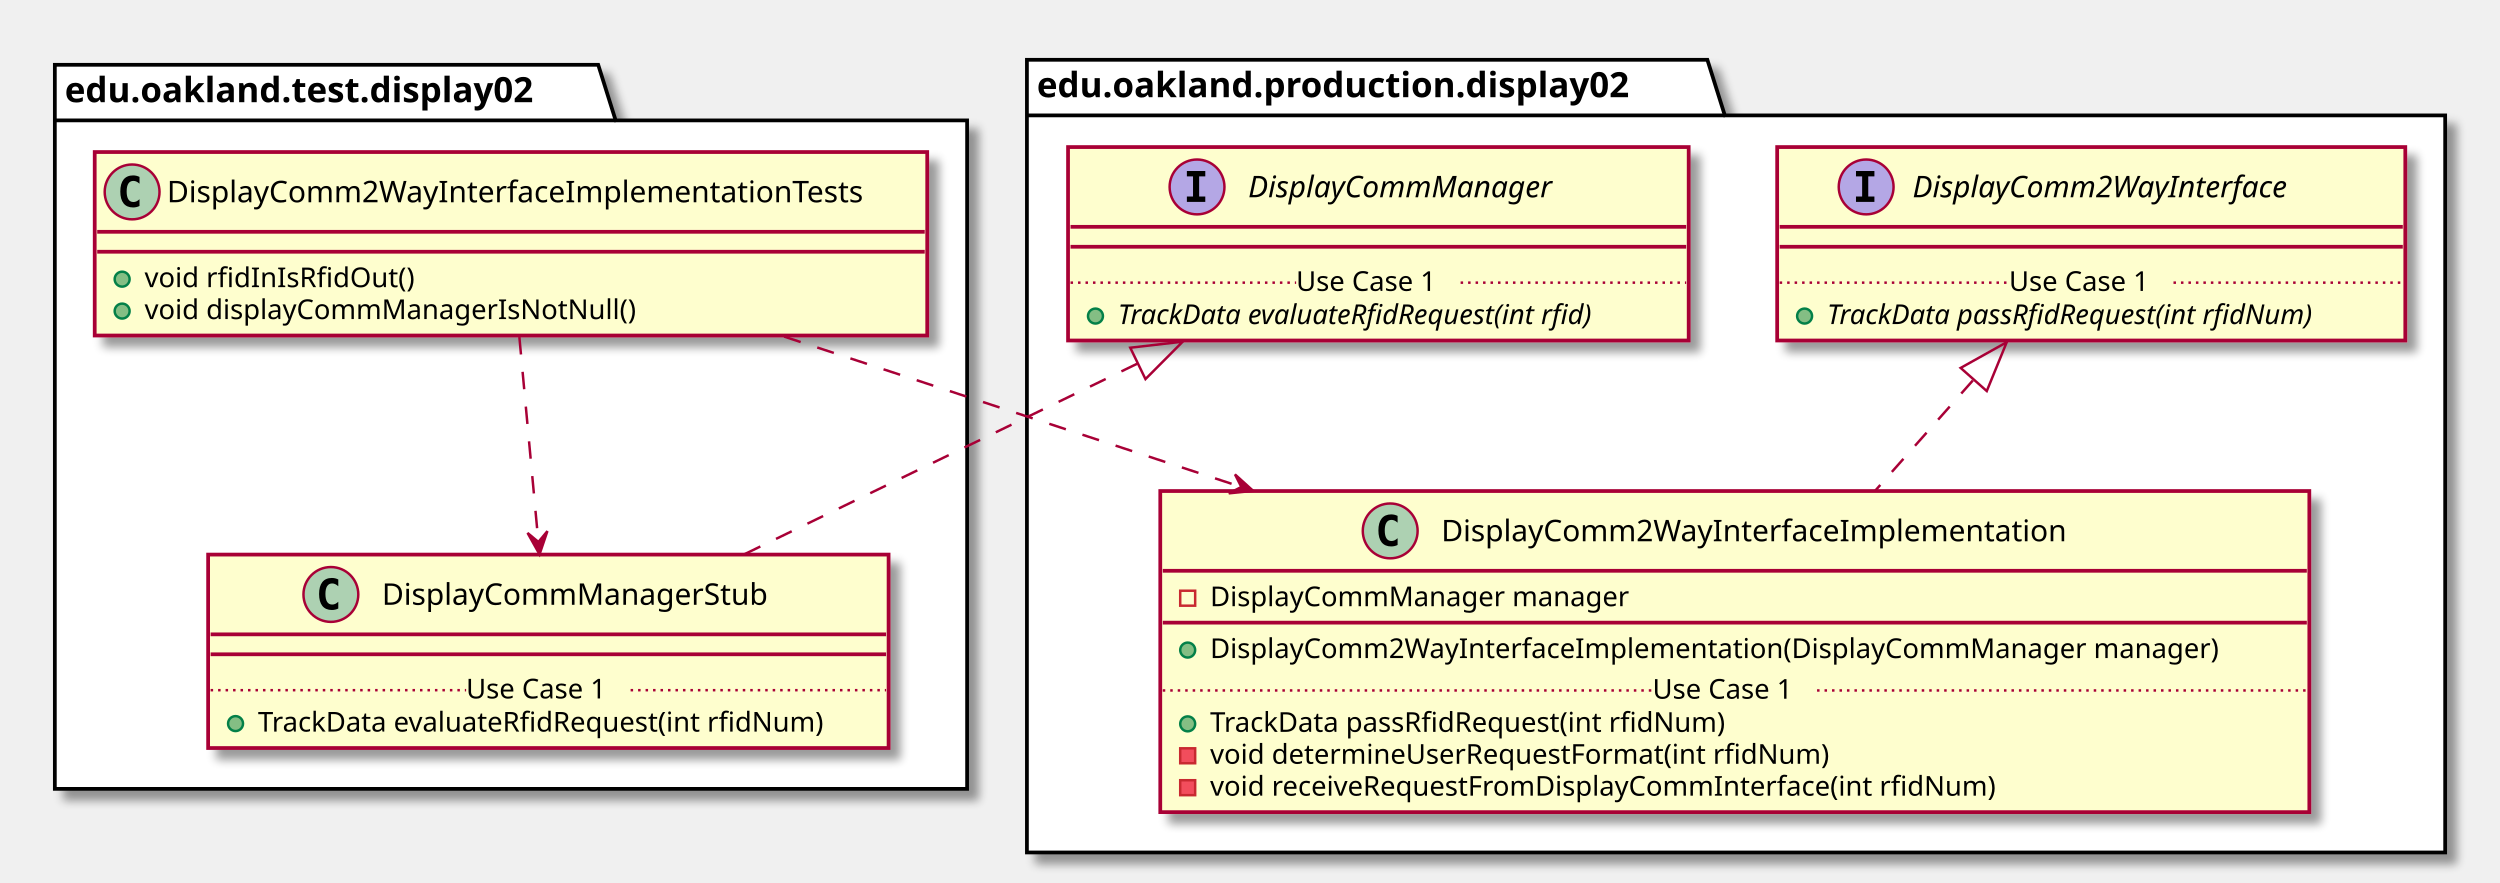
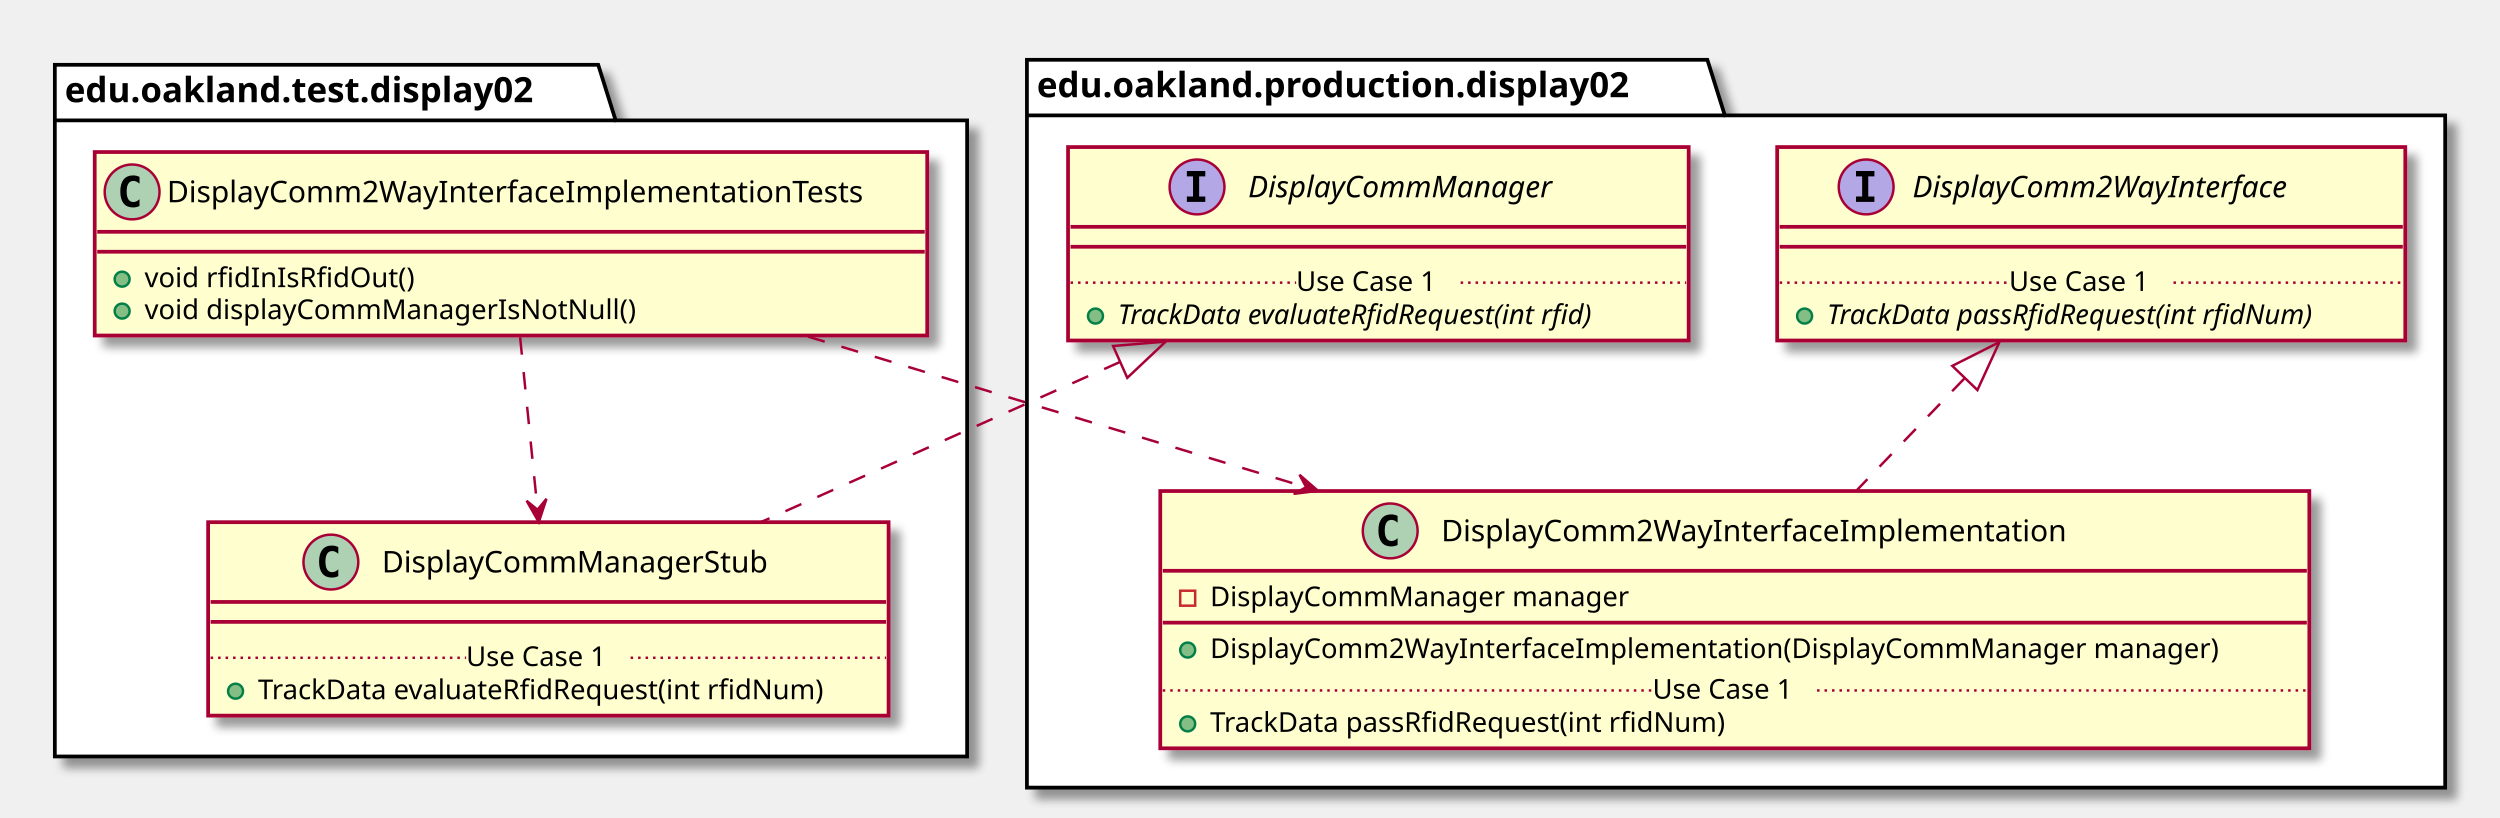
- <svg xmlns="http://www.w3.org/2000/svg" contentScriptType="application/ecmascript" contentStyleType="text/css" height="354px" preserveAspectRatio="none" style="width:1003px;height:354px;" version="1.1" viewBox="0 0 1003 354" width="1003px" zoomAndPan="magnify">
+ <svg xmlns="http://www.w3.org/2000/svg" contentScriptType="application/ecmascript" contentStyleType="text/css" height="328px" preserveAspectRatio="none" style="width:1003px;height:328px;" version="1.1" viewBox="0 0 1003 328" width="1003px" zoomAndPan="magnify">
  <defs>
-     <filter height="300%" id="f15b9fsgnlpxda" width="300%" x="-1" y="-1">
+     <filter height="300%" id="f1syti0lqe98v1" width="300%" x="-1" y="-1">
      <feGaussianBlur result="blurOut" stdDeviation="2.0" />
      <feColorMatrix in="blurOut" result="blurOut2" type="matrix" values="0 0 0 0 0 0 0 0 0 0 0 0 0 0 0 0 0 0 .4 0" />
      <feOffset dx="4.0" dy="4.0" in="blurOut2" result="blurOut3" />
      <feBlend in="SourceGraphic" in2="blurOut3" mode="normal" />
    </filter>
  </defs>
  <g>
-     <polygon fill="#FFFFFF" filter="url(#f15b9fsgnlpxda)" points="22,26,240,26,247,48.297,388,48.297,388,316.5,22,316.5,22,26" style="stroke: #000000; stroke-width: 1.5;" />
+     <polygon fill="#FFFFFF" filter="url(#f1syti0lqe98v1)" points="22,26,240,26,247,48.297,388,48.297,388,303.5,22,303.5,22,26" style="stroke: #000000; stroke-width: 1.5;" />
    <line style="stroke: #000000; stroke-width: 1.5;" x1="22" x2="247" y1="48.297" y2="48.297" />
    <text fill="#000000" font-family="sans-serif" font-size="14" font-weight="bold" lengthAdjust="spacingAndGlyphs" textLength="212" x="26" y="40.995">edu.oakland.test.display02</text>
-     <polygon fill="#FFFFFF" filter="url(#f15b9fsgnlpxda)" points="412,24,685,24,692,46.297,981,46.297,981,342,412,342,412,24" style="stroke: #000000; stroke-width: 1.5;" />
+     <polygon fill="#FFFFFF" filter="url(#f1syti0lqe98v1)" points="412,24,685,24,692,46.297,981,46.297,981,316,412,316,412,24" style="stroke: #000000; stroke-width: 1.5;" />
    <line style="stroke: #000000; stroke-width: 1.5;" x1="412" x2="692" y1="46.297" y2="46.297" />
    <text fill="#000000" font-family="sans-serif" font-size="14" font-weight="bold" lengthAdjust="spacingAndGlyphs" textLength="267" x="416" y="38.995">edu.oakland.production.display02</text>
-     <rect fill="#FEFECE" filter="url(#f15b9fsgnlpxda)" height="73.609" id="DisplayComm2WayInterfaceImplementationTests" style="stroke: #A80036; stroke-width: 1.5;" width="334" x="38" y="61" />
+     <rect fill="#FEFECE" filter="url(#f1syti0lqe98v1)" height="73.609" id="DisplayComm2WayInterfaceImplementationTests" style="stroke: #A80036; stroke-width: 1.5;" width="334" x="38" y="61" />
    <ellipse cx="53" cy="77" fill="#ADD1B2" rx="11" ry="11" style="stroke: #A80036; stroke-width: 1.0;" />
    <path d="M55.969,82.641 Q55.391,82.938 54.75,83.078 Q54.109,83.234 53.406,83.234 Q50.906,83.234 49.578,81.594 Q48.266,79.938 48.266,76.812 Q48.266,73.688 49.578,72.031 Q50.906,70.375 53.406,70.375 Q54.109,70.375 54.75,70.531 Q55.406,70.688 55.969,70.984 L55.969,73.703 Q55.344,73.125 54.75,72.859 Q54.156,72.578 53.531,72.578 Q52.188,72.578 51.5,73.656 Q50.812,74.719 50.812,76.812 Q50.812,78.906 51.5,79.984 Q52.188,81.047 53.531,81.047 Q54.156,81.047 54.75,80.781 Q55.344,80.5 55.969,79.922 L55.969,82.641 Z " />
    <text fill="#000000" font-family="sans-serif" font-size="12" lengthAdjust="spacingAndGlyphs" textLength="302" x="67" y="81.154">DisplayComm2WayInterfaceImplementationTests</text>
    <line style="stroke: #A80036; stroke-width: 1.5;" x1="39" x2="371" y1="93" y2="93" />
    <line style="stroke: #A80036; stroke-width: 1.5;" x1="39" x2="371" y1="101" y2="101" />
    <ellipse cx="49" cy="112" fill="#84BE84" rx="3" ry="3" style="stroke: #038048; stroke-width: 1.0;" />
    <text fill="#000000" font-family="sans-serif" font-size="11" lengthAdjust="spacingAndGlyphs" textLength="115" x="58" y="115.21">void rfidInIsRfidOut()</text>
    <ellipse cx="49" cy="124.805" fill="#84BE84" rx="3" ry="3" style="stroke: #038048; stroke-width: 1.0;" />
    <text fill="#000000" font-family="sans-serif" font-size="11" lengthAdjust="spacingAndGlyphs" textLength="211" x="58" y="128.015">void displayCommManagerIsNotNull()</text>
-     <rect fill="#FEFECE" filter="url(#f15b9fsgnlpxda)" height="77.609" id="DisplayCommManagerStub" style="stroke: #A80036; stroke-width: 1.5;" width="273" x="83.5" y="222.5" />
-     <ellipse cx="132.75" cy="238.5" fill="#ADD1B2" rx="11" ry="11" style="stroke: #A80036; stroke-width: 1.0;" />
-     <path d="M135.719,244.141 Q135.141,244.438 134.5,244.578 Q133.859,244.734 133.156,244.734 Q130.656,244.734 129.328,243.094 Q128.016,241.438 128.016,238.312 Q128.016,235.188 129.328,233.531 Q130.656,231.875 133.156,231.875 Q133.859,231.875 134.5,232.031 Q135.156,232.188 135.719,232.484 L135.719,235.203 Q135.094,234.625 134.5,234.359 Q133.906,234.078 133.281,234.078 Q131.938,234.078 131.25,235.156 Q130.562,236.219 130.562,238.312 Q130.562,240.406 131.25,241.484 Q131.938,242.547 133.281,242.547 Q133.906,242.547 134.5,242.281 Q135.094,242 135.719,241.422 L135.719,244.141 Z " />
-     <text fill="#000000" font-family="sans-serif" font-size="12" lengthAdjust="spacingAndGlyphs" textLength="166" x="153.25" y="242.654">DisplayCommManagerStub</text>
-     <line style="stroke: #A80036; stroke-width: 1.5;" x1="84.5" x2="355.5" y1="254.5" y2="254.5" />
-     <line style="stroke: #A80036; stroke-width: 1.5;" x1="84.5" x2="355.5" y1="262.5" y2="262.5" />
-     <ellipse cx="94.5" cy="290.305" fill="#84BE84" rx="3" ry="3" style="stroke: #038048; stroke-width: 1.0;" />
-     <text fill="#000000" font-family="sans-serif" font-size="11" lengthAdjust="spacingAndGlyphs" textLength="247" x="103.5" y="293.515">TrackData evaluateRfidRequest(int rfidNum)</text>
-     <line style="stroke: #A80036; stroke-width: 1.0; stroke-dasharray: 1.0,2.0;" x1="84.5" x2="187" y1="276.902" y2="276.902" />
-     <text fill="#000000" font-family="sans-serif" font-size="11" lengthAdjust="spacingAndGlyphs" textLength="66" x="187" y="280.21">Use Case 1</text>
-     <line style="stroke: #A80036; stroke-width: 1.0; stroke-dasharray: 1.0,2.0;" x1="253" x2="355.5" y1="276.902" y2="276.902" />
-     <rect fill="#FEFECE" filter="url(#f15b9fsgnlpxda)" height="77.609" id="DisplayCommManager" style="stroke: #A80036; stroke-width: 1.5;" width="249" x="428.5" y="59" />
+     <rect fill="#FEFECE" filter="url(#f1syti0lqe98v1)" height="77.609" id="DisplayCommManagerStub" style="stroke: #A80036; stroke-width: 1.5;" width="273" x="83.5" y="209.5" />
+     <ellipse cx="132.75" cy="225.5" fill="#ADD1B2" rx="11" ry="11" style="stroke: #A80036; stroke-width: 1.0;" />
+     <path d="M135.719,231.141 Q135.141,231.438 134.5,231.578 Q133.859,231.734 133.156,231.734 Q130.656,231.734 129.328,230.094 Q128.016,228.438 128.016,225.312 Q128.016,222.188 129.328,220.531 Q130.656,218.875 133.156,218.875 Q133.859,218.875 134.5,219.031 Q135.156,219.188 135.719,219.484 L135.719,222.203 Q135.094,221.625 134.5,221.359 Q133.906,221.078 133.281,221.078 Q131.938,221.078 131.25,222.156 Q130.562,223.219 130.562,225.312 Q130.562,227.406 131.25,228.484 Q131.938,229.547 133.281,229.547 Q133.906,229.547 134.5,229.281 Q135.094,229 135.719,228.422 L135.719,231.141 Z " />
+     <text fill="#000000" font-family="sans-serif" font-size="12" lengthAdjust="spacingAndGlyphs" textLength="166" x="153.25" y="229.654">DisplayCommManagerStub</text>
+     <line style="stroke: #A80036; stroke-width: 1.5;" x1="84.5" x2="355.5" y1="241.5" y2="241.5" />
+     <line style="stroke: #A80036; stroke-width: 1.5;" x1="84.5" x2="355.5" y1="249.5" y2="249.5" />
+     <ellipse cx="94.5" cy="277.305" fill="#84BE84" rx="3" ry="3" style="stroke: #038048; stroke-width: 1.0;" />
+     <text fill="#000000" font-family="sans-serif" font-size="11" lengthAdjust="spacingAndGlyphs" textLength="247" x="103.5" y="280.515">TrackData evaluateRfidRequest(int rfidNum)</text>
+     <line style="stroke: #A80036; stroke-width: 1.0; stroke-dasharray: 1.0,2.0;" x1="84.5" x2="187" y1="263.902" y2="263.902" />
+     <text fill="#000000" font-family="sans-serif" font-size="11" lengthAdjust="spacingAndGlyphs" textLength="66" x="187" y="267.21">Use Case 1</text>
+     <line style="stroke: #A80036; stroke-width: 1.0; stroke-dasharray: 1.0,2.0;" x1="253" x2="355.5" y1="263.902" y2="263.902" />
+     <rect fill="#FEFECE" filter="url(#f1syti0lqe98v1)" height="77.609" id="DisplayCommManager" style="stroke: #A80036; stroke-width: 1.5;" width="249" x="428.5" y="59" />
    <ellipse cx="480.25" cy="75" fill="#B4A7E5" rx="11" ry="11" style="stroke: #A80036; stroke-width: 1.0;" />
    <path d="M476.172,70.766 L476.172,68.609 L483.562,68.609 L483.562,70.766 L481.094,70.766 L481.094,78.844 L483.562,78.844 L483.562,81 L476.172,81 L476.172,78.844 L478.641,78.844 L478.641,70.766 L476.172,70.766 Z " />
    <text fill="#000000" font-family="sans-serif" font-size="12" font-style="italic" lengthAdjust="spacingAndGlyphs" textLength="137" x="500.75" y="79.154">DisplayCommManager</text>
    <line style="stroke: #A80036; stroke-width: 1.5;" x1="429.5" x2="676.5" y1="91" y2="91" />
    <line style="stroke: #A80036; stroke-width: 1.5;" x1="429.5" x2="676.5" y1="99" y2="99" />
    <ellipse cx="439.5" cy="126.805" fill="#84BE84" rx="3" ry="3" style="stroke: #038048; stroke-width: 1.0;" />
    <text fill="#000000" font-family="sans-serif" font-size="11" font-style="italic" lengthAdjust="spacingAndGlyphs" textLength="223" x="448.5" y="130.015">TrackData evaluateRfidRequest(int rfid)</text>
    <line style="stroke: #A80036; stroke-width: 1.0; stroke-dasharray: 1.0,2.0;" x1="429.5" x2="520" y1="113.402" y2="113.402" />
    <text fill="#000000" font-family="sans-serif" font-size="11" lengthAdjust="spacingAndGlyphs" textLength="66" x="520" y="116.71">Use Case 1</text>
    <line style="stroke: #A80036; stroke-width: 1.0; stroke-dasharray: 1.0,2.0;" x1="586" x2="676.5" y1="113.402" y2="113.402" />
-     <rect fill="#FEFECE" filter="url(#f15b9fsgnlpxda)" height="128.828" id="DisplayComm2WayInterfaceImplementation" style="stroke: #A80036; stroke-width: 1.5;" width="461" x="465.5" y="197" />
+     <rect fill="#FEFECE" filter="url(#f1syti0lqe98v1)" height="103.219" id="DisplayComm2WayInterfaceImplementation" style="stroke: #A80036; stroke-width: 1.5;" width="461" x="465.5" y="197" />
    <ellipse cx="557.75" cy="213" fill="#ADD1B2" rx="11" ry="11" style="stroke: #A80036; stroke-width: 1.0;" />
    <path d="M560.719,218.641 Q560.141,218.938 559.5,219.078 Q558.859,219.234 558.156,219.234 Q555.656,219.234 554.328,217.594 Q553.016,215.938 553.016,212.812 Q553.016,209.688 554.328,208.031 Q555.656,206.375 558.156,206.375 Q558.859,206.375 559.5,206.531 Q560.156,206.688 560.719,206.984 L560.719,209.703 Q560.094,209.125 559.5,208.859 Q558.906,208.578 558.281,208.578 Q556.938,208.578 556.25,209.656 Q555.562,210.719 555.562,212.812 Q555.562,214.906 556.25,215.984 Q556.938,217.047 558.281,217.047 Q558.906,217.047 559.5,216.781 Q560.094,216.5 560.719,215.922 L560.719,218.641 Z " />
    <text fill="#000000" font-family="sans-serif" font-size="12" lengthAdjust="spacingAndGlyphs" textLength="268" x="578.25" y="217.154">DisplayComm2WayInterfaceImplementation</text>
    <line style="stroke: #A80036; stroke-width: 1.5;" x1="466.5" x2="925.5" y1="229" y2="229" />
    <rect fill="none" height="6" style="stroke: #C82930; stroke-width: 1.0;" width="6" x="473.5" y="237" />
    <text fill="#000000" font-family="sans-serif" font-size="11" lengthAdjust="spacingAndGlyphs" textLength="182" x="485.5" y="243.21">DisplayCommManager manager</text>
    <line style="stroke: #A80036; stroke-width: 1.5;" x1="466.5" x2="925.5" y1="249.805" y2="249.805" />
    <ellipse cx="476.5" cy="260.805" fill="#84BE84" rx="3" ry="3" style="stroke: #038048; stroke-width: 1.0;" />
    <text fill="#000000" font-family="sans-serif" font-size="11" lengthAdjust="spacingAndGlyphs" textLength="435" x="485.5" y="264.015">DisplayComm2WayInterfaceImplementation(DisplayCommManager manager)</text>
    <ellipse cx="476.5" cy="290.414" fill="#84BE84" rx="3" ry="3" style="stroke: #038048; stroke-width: 1.0;" />
    <text fill="#000000" font-family="sans-serif" font-size="11" lengthAdjust="spacingAndGlyphs" textLength="227" x="485.5" y="293.625">TrackData passRfidRequest(int rfidNum)</text>
-     <rect fill="#F24D5C" height="6" style="stroke: #C82930; stroke-width: 1.0;" width="6" x="473.5" y="300.219" />
-     <text fill="#000000" font-family="sans-serif" font-size="11" lengthAdjust="spacingAndGlyphs" textLength="269" x="485.5" y="306.429">void determineUserRequestFormat(int rfidNum)</text>
-     <rect fill="#F24D5C" height="6" style="stroke: #C82930; stroke-width: 1.0;" width="6" x="473.5" y="313.023" />
-     <text fill="#000000" font-family="sans-serif" font-size="11" lengthAdjust="spacingAndGlyphs" textLength="342" x="485.5" y="319.234">void receiveRequestFromDisplayCommInterface(int rfidNum)</text>
    <line style="stroke: #A80036; stroke-width: 1.0; stroke-dasharray: 1.0,2.0;" x1="466.5" x2="663" y1="277.012" y2="277.012" />
    <text fill="#000000" font-family="sans-serif" font-size="11" lengthAdjust="spacingAndGlyphs" textLength="66" x="663" y="280.32">Use Case 1</text>
    <line style="stroke: #A80036; stroke-width: 1.0; stroke-dasharray: 1.0,2.0;" x1="729" x2="925.5" y1="277.012" y2="277.012" />
-     <rect fill="#FEFECE" filter="url(#f15b9fsgnlpxda)" height="77.609" id="DisplayComm2WayInterface" style="stroke: #A80036; stroke-width: 1.5;" width="252" x="713" y="59" />
+     <rect fill="#FEFECE" filter="url(#f1syti0lqe98v1)" height="77.609" id="DisplayComm2WayInterface" style="stroke: #A80036; stroke-width: 1.5;" width="252" x="713" y="59" />
    <ellipse cx="748.7" cy="75" fill="#B4A7E5" rx="11" ry="11" style="stroke: #A80036; stroke-width: 1.0;" />
    <path d="M744.622,70.766 L744.622,68.609 L752.013,68.609 L752.013,70.766 L749.544,70.766 L749.544,78.844 L752.013,78.844 L752.013,81 L744.622,81 L744.622,78.844 L747.091,78.844 L747.091,70.766 L744.622,70.766 Z " />
    <text fill="#000000" font-family="sans-serif" font-size="12" font-style="italic" lengthAdjust="spacingAndGlyphs" textLength="174" x="767.3" y="79.154">DisplayComm2WayInterface</text>
    <line style="stroke: #A80036; stroke-width: 1.5;" x1="714" x2="964" y1="91" y2="91" />
    <line style="stroke: #A80036; stroke-width: 1.5;" x1="714" x2="964" y1="99" y2="99" />
    <ellipse cx="724" cy="126.805" fill="#84BE84" rx="3" ry="3" style="stroke: #038048; stroke-width: 1.0;" />
    <text fill="#000000" font-family="sans-serif" font-size="11" font-style="italic" lengthAdjust="spacingAndGlyphs" textLength="226" x="733" y="130.015">TrackData passRfidRequest(int rfidNum)</text>
    <line style="stroke: #A80036; stroke-width: 1.0; stroke-dasharray: 1.0,2.0;" x1="714" x2="806" y1="113.402" y2="113.402" />
    <text fill="#000000" font-family="sans-serif" font-size="11" lengthAdjust="spacingAndGlyphs" textLength="66" x="806" y="116.71">Use Case 1</text>
    <line style="stroke: #A80036; stroke-width: 1.0; stroke-dasharray: 1.0,2.0;" x1="872" x2="964" y1="113.402" y2="113.402" />
-     <path d="M456.2,145.94 C406.1,170.24 345.72,199.53 298.54,222.41 " fill="none" id="DisplayCommManager&lt;-DisplayCommManagerStub" style="stroke: #A80036; stroke-width: 1.0; stroke-dasharray: 7.0,7.0;" />
-     <polygon fill="none" points="453.46,139.5,474.51,137.07,459.56,152.09,453.46,139.5" style="stroke: #A80036; stroke-width: 1.0;" />
-     <path d="M208.37,135.24 C210.63,159.57 213.61,191.73 215.99,217.37 " fill="none" id="DisplayComm2WayInterfaceImplementationTests-&gt;DisplayCommManagerStub" style="stroke: #A80036; stroke-width: 1.0; stroke-dasharray: 7.0,7.0;" />
-     <polygon fill="#A80036" points="216.46,222.41,219.619,213.082,216.002,217.431,211.653,213.814,216.46,222.41" style="stroke: #A80036; stroke-width: 1.0;" />
-     <path d="M791.5,152.64 C778.94,166.83 765.26,182.28 752.28,196.93 " fill="none" id="DisplayComm2WayInterface&lt;-DisplayComm2WayInterfaceImplementation" style="stroke: #A80036; stroke-width: 1.0; stroke-dasharray: 7.0,7.0;" />
-     <polygon fill="none" points="786.61,147.61,805.11,137.27,797.09,156.89,786.61,147.61" style="stroke: #A80036; stroke-width: 1.0;" />
-     <path d="M314.58,135.04 C368.57,152.8 435.37,174.77 497.9,195.34 " fill="none" id="DisplayComm2WayInterfaceImplementationTests-&gt;DisplayComm2WayInterfaceImplementation" style="stroke: #A80036; stroke-width: 1.0; stroke-dasharray: 7.0,7.0;" />
-     <polygon fill="#A80036" points="502.78,196.94,495.477,190.332,498.029,195.38,492.981,197.933,502.78,196.94" style="stroke: #A80036; stroke-width: 1.0;" />
+     <path d="M449.37,145.21 C403.12,165.84 349.28,189.85 305.39,209.42 " fill="none" id="DisplayCommManager&lt;-DisplayCommManagerStub" style="stroke: #A80036; stroke-width: 1.0; stroke-dasharray: 7.0,7.0;" />
+     <polygon fill="none" points="446.56,138.8,467.68,137.05,452.26,151.59,446.56,138.8" style="stroke: #A80036; stroke-width: 1.0;" />
+     <path d="M208.67,135.33 C210.77,156.15 213.43,182.42 215.64,204.3 " fill="none" id="DisplayComm2WayInterfaceImplementationTests-&gt;DisplayCommManagerStub" style="stroke: #A80036; stroke-width: 1.0; stroke-dasharray: 7.0,7.0;" />
+     <polygon fill="#A80036" points="216.16,209.48,219.239,200.125,215.66,204.505,211.279,200.925,216.16,209.48" style="stroke: #A80036; stroke-width: 1.0;" />
+     <path d="M788.05,151.91 C773.99,166.51 758.77,182.31 744.84,196.79 " fill="none" id="DisplayComm2WayInterface&lt;-DisplayComm2WayInterfaceImplementation" style="stroke: #A80036; stroke-width: 1.0; stroke-dasharray: 7.0,7.0;" />
+     <polygon fill="none" points="783.26,146.79,802.17,137.24,793.34,156.5,783.26,146.79" style="stroke: #A80036; stroke-width: 1.0;" />
+     <path d="M324.17,135.04 C384.06,153.16 457.74,175.44 523.67,195.38 " fill="none" id="DisplayComm2WayInterfaceImplementationTests-&gt;DisplayComm2WayInterfaceImplementation" style="stroke: #A80036; stroke-width: 1.0; stroke-dasharray: 7.0,7.0;" />
+     <polygon fill="#A80036" points="528.81,196.93,521.365,190.482,524.027,195.474,519.035,198.135,528.81,196.93" style="stroke: #A80036; stroke-width: 1.0;" />
  </g>
</svg>
